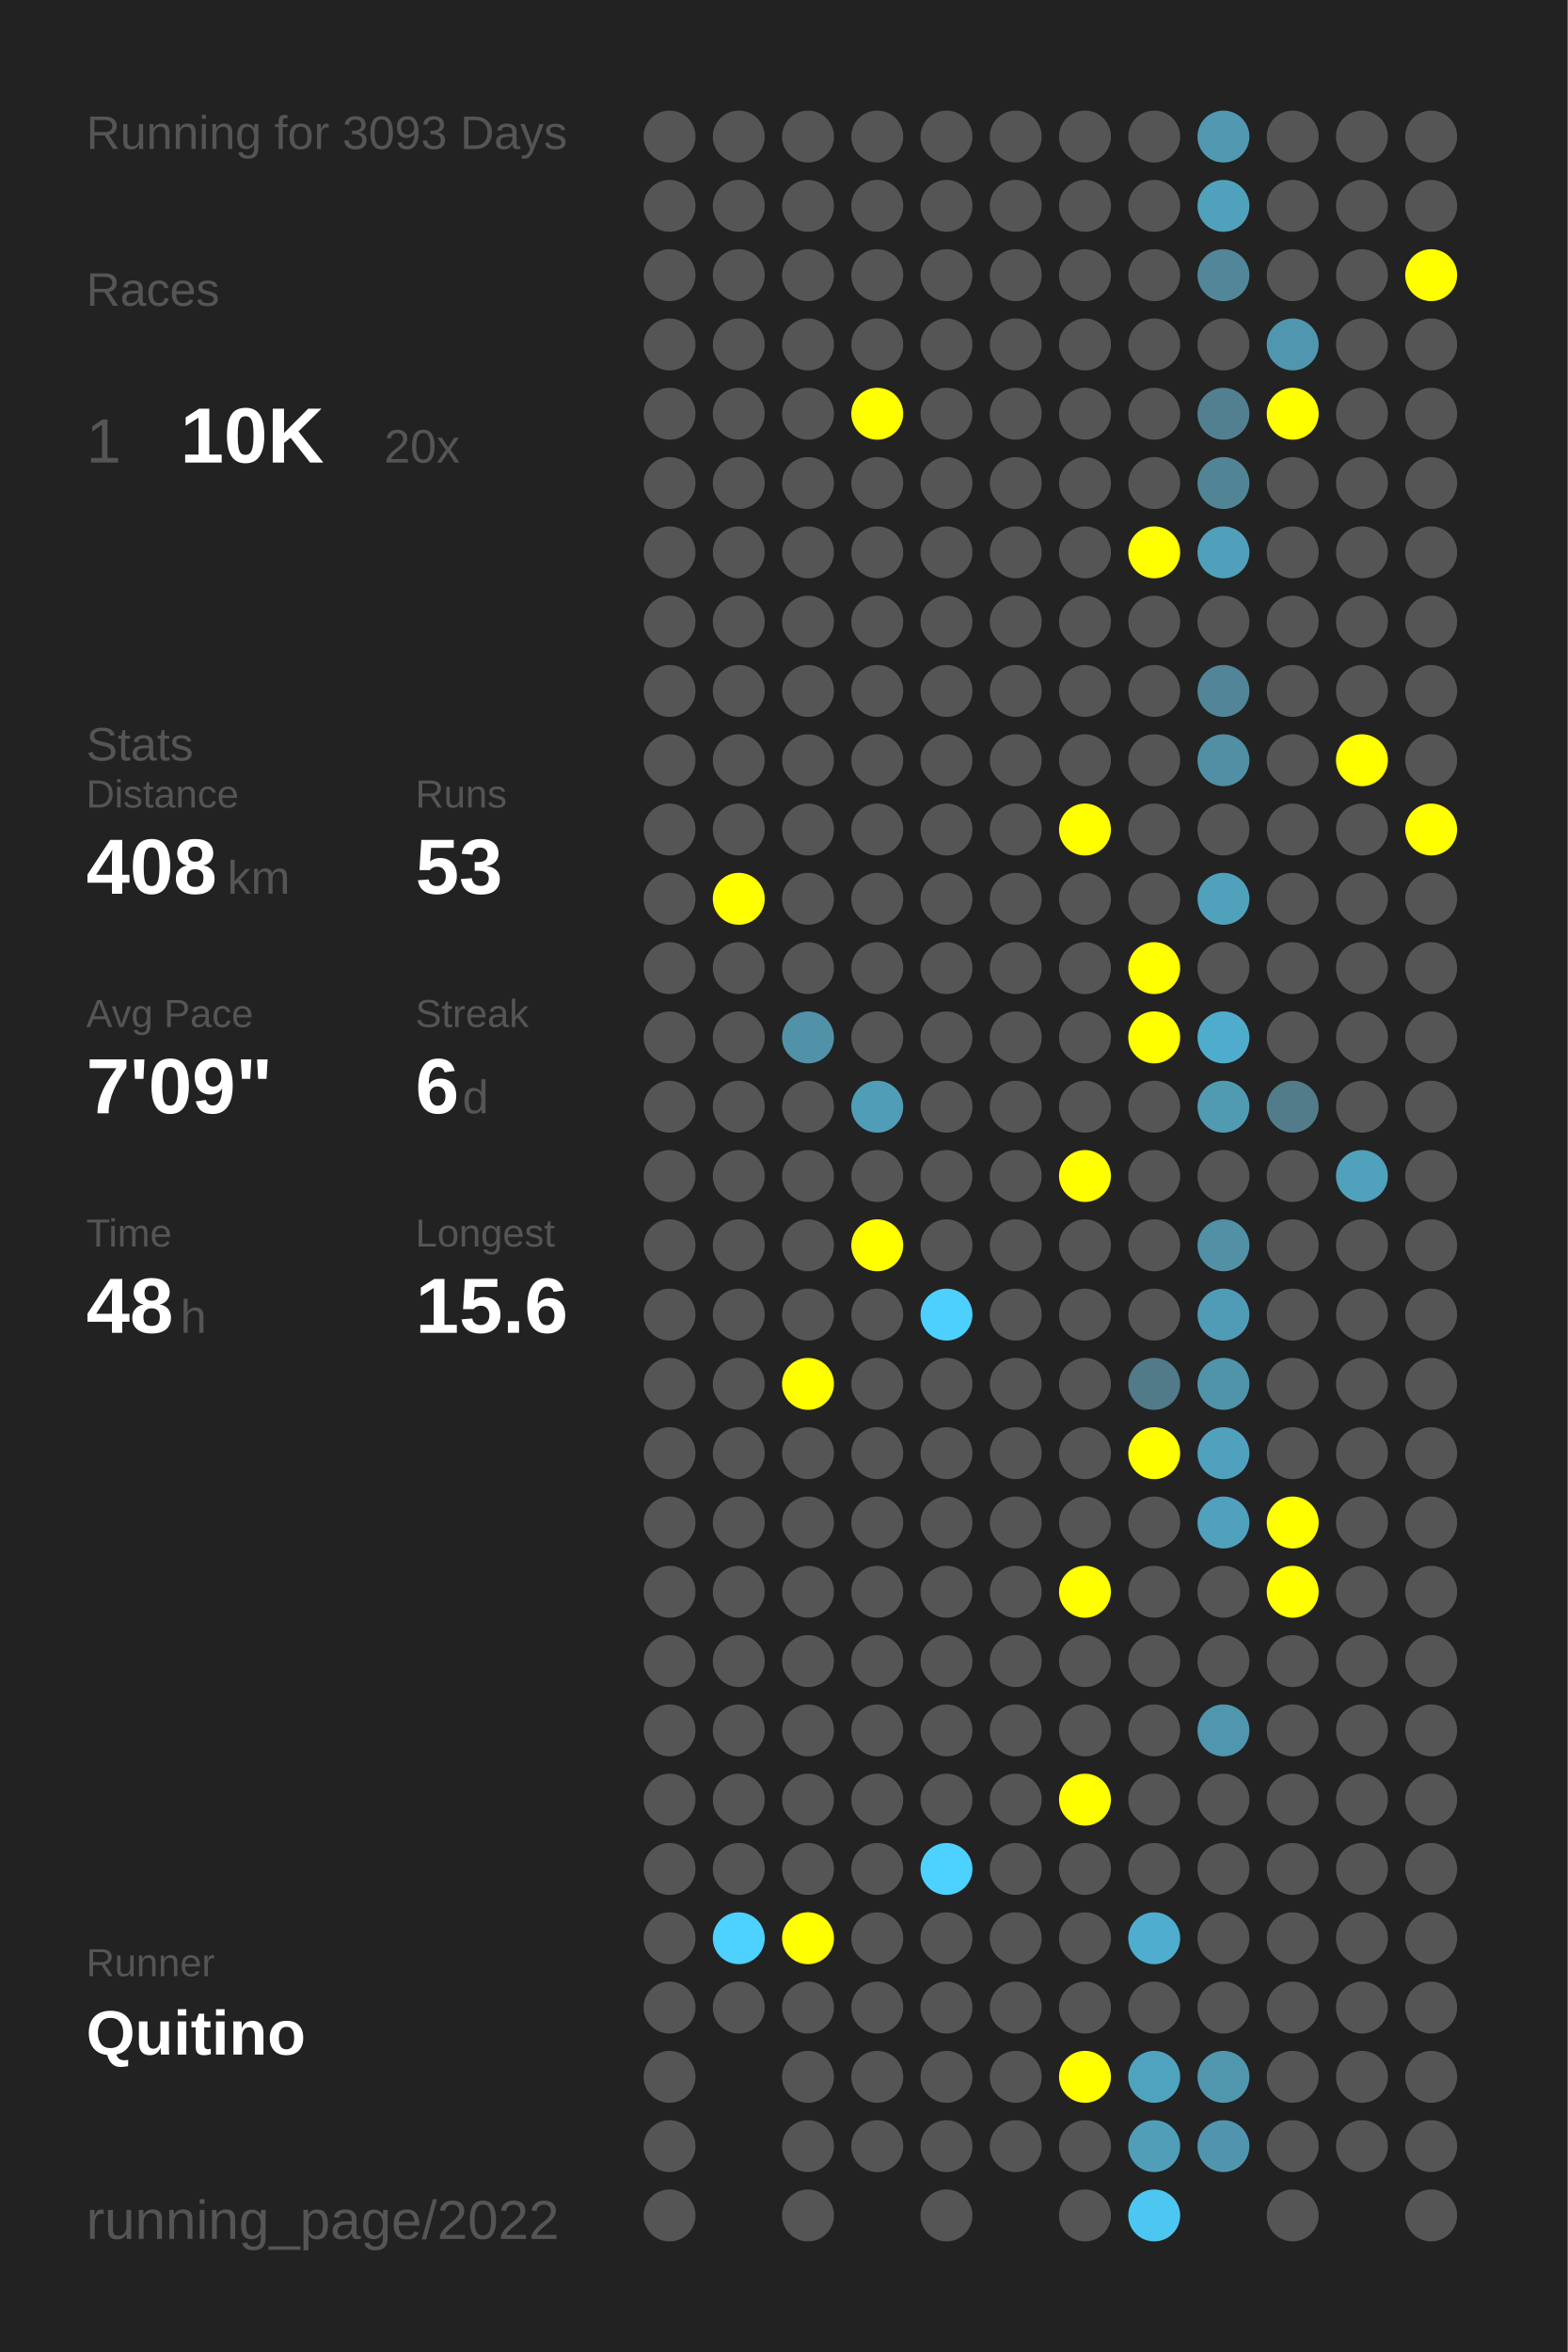
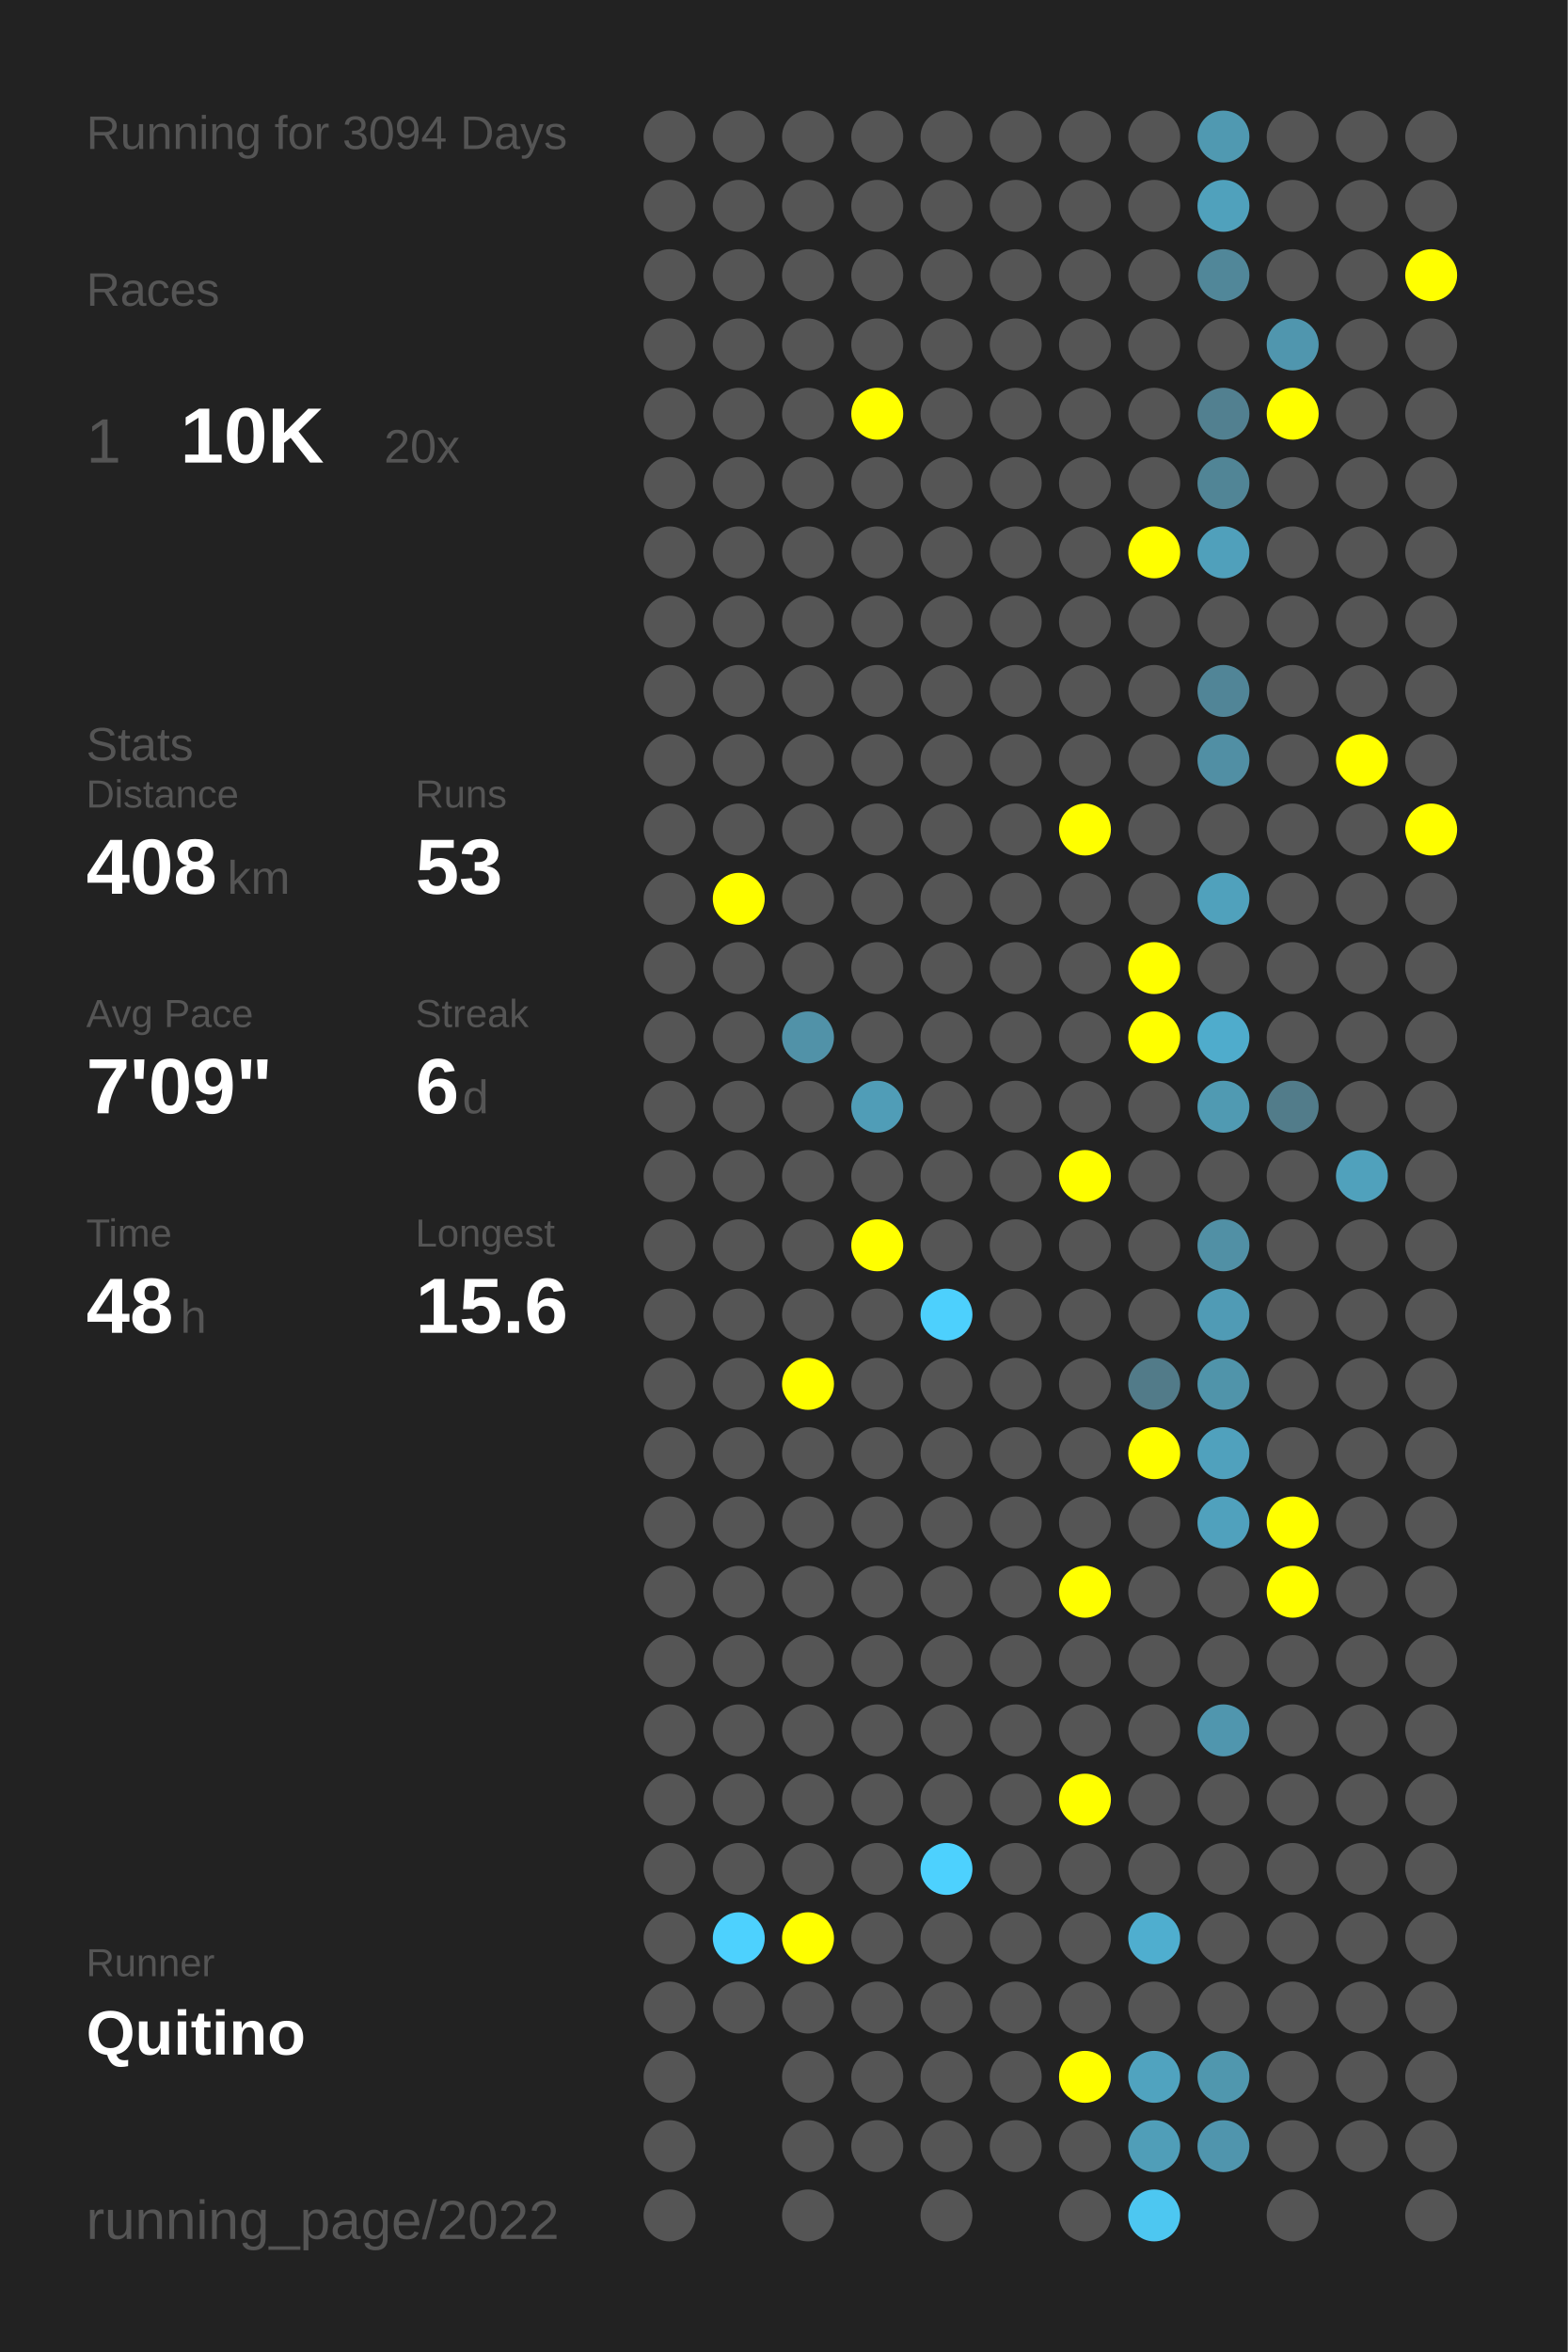
<svg xmlns="http://www.w3.org/2000/svg" baseProfile="full" height="300mm" version="1.1" viewBox="0,0,200,300" width="200mm">
  <defs />
  <rect fill="#222222" height="300" width="200" x="0" y="0" />
-   <text fill="#555555" style="font-size:6px; font-family:Arial;" x="11" y="19">Running for 3093 Days</text>
+   <text fill="#555555" style="font-size:6px; font-family:Arial;" x="11" y="19">Running for 3094 Days</text>
  <text fill="#555555" style="font-size:6px; font-family:Arial;" x="11" y="39">Races</text>
  <text fill="#555555" style="font-size:8px; font-family:Arial;" x="11" y="59">1</text>
  <text fill="#FFFFFF" style="font-size:10px; font-family:Arial; font-weight:bold;" x="23" y="59">10K</text>
  <text fill="#555555" style="font-size:6px; font-family:Arial;" x="49" y="59">20x</text>
  <text fill="#555555" style="font-size:6px; font-family:Arial;" x="11" y="97">Stats</text>
  <text fill="#555555" style="font-size:5px; font-family:Arial;" x="11" y="103">Distance</text>
  <text fill="#FFFFFF" style="font-size:10px; font-family:Arial; font-weight:bold;" x="11" y="114">408</text>
  <text fill="#555555" style="font-size:6px; font-family:Arial;" x="29" y="114">km</text>
  <text fill="#555555" style="font-size:5px; font-family:Arial;" x="53" y="103">Runs</text>
  <text fill="#FFFFFF" style="font-size:10px; font-family:Arial; font-weight:bold;" x="53" y="114">53</text>
  <text fill="#555555" style="font-size:5px; font-family:Arial;" x="11" y="131">Avg Pace</text>
  <text fill="#FFFFFF" style="font-size:10px; font-family:Arial; font-weight:bold;" x="11" y="142">7'09"</text>
  <text fill="#555555" style="font-size:5px; font-family:Arial;" x="53" y="131">Streak</text>
  <text fill="#FFFFFF" style="font-size:10px; font-family:Arial; font-weight:bold;" x="53" y="142">6</text>
  <text fill="#555555" style="font-size:6px; font-family:Arial;" x="59" y="142">d</text>
  <text fill="#555555" style="font-size:5px; font-family:Arial;" x="11" y="159">Time</text>
  <text fill="#FFFFFF" style="font-size:10px; font-family:Arial; font-weight:bold;" x="11" y="170">48</text>
  <text fill="#555555" style="font-size:6px; font-family:Arial;" x="23" y="170">h</text>
  <text fill="#555555" style="font-size:5px; font-family:Arial;" x="53" y="159">Longest</text>
  <text fill="#FFFFFF" style="font-size:10px; font-family:Arial; font-weight:bold;" x="53" y="170">15.6</text>
  <text fill="#555555" style="font-size:5px; font-family:Arial;" x="11" y="252.065">Runner</text>
  <text fill="#FFFFFF" style="font-size:8px; font-family:Arial; font-weight:bold;" x="11" y="262.065">Quitino</text>
  <text fill="#555555" style="font-size:7px; font-family:Arial;" x="11" y="285.581">running_page/2022</text>
  <circle cx="85.417" cy="17.419" fill="#555555" r="3.312" />
  <circle cx="85.417" cy="26.258" fill="#555555" r="3.312" />
  <circle cx="85.417" cy="35.097" fill="#555555" r="3.312" />
  <circle cx="85.417" cy="43.935" fill="#555555" r="3.312" />
  <circle cx="85.417" cy="52.774" fill="#555555" r="3.312" />
  <circle cx="85.417" cy="61.613" fill="#555555" r="3.312" />
  <circle cx="85.417" cy="70.452" fill="#555555" r="3.312" />
  <circle cx="85.417" cy="79.29" fill="#555555" r="3.312" />
  <circle cx="85.417" cy="88.129" fill="#555555" r="3.312" />
  <circle cx="85.417" cy="96.968" fill="#555555" r="3.312" />
  <circle cx="85.417" cy="105.806" fill="#555555" r="3.312" />
  <circle cx="85.417" cy="114.645" fill="#555555" r="3.312" />
  <circle cx="85.417" cy="123.484" fill="#555555" r="3.312" />
  <circle cx="85.417" cy="132.323" fill="#555555" r="3.312" />
  <circle cx="85.417" cy="141.161" fill="#555555" r="3.312" />
  <circle cx="85.417" cy="150" fill="#555555" r="3.312" />
  <circle cx="85.417" cy="158.839" fill="#555555" r="3.312" />
  <circle cx="85.417" cy="167.677" fill="#555555" r="3.312" />
  <circle cx="85.417" cy="176.516" fill="#555555" r="3.312" />
  <circle cx="85.417" cy="185.355" fill="#555555" r="3.312" />
  <circle cx="85.417" cy="194.194" fill="#555555" r="3.312" />
  <circle cx="85.417" cy="203.032" fill="#555555" r="3.312" />
  <circle cx="85.417" cy="211.871" fill="#555555" r="3.312" />
  <circle cx="85.417" cy="220.71" fill="#555555" r="3.312" />
  <circle cx="85.417" cy="229.548" fill="#555555" r="3.312" />
  <circle cx="85.417" cy="238.387" fill="#555555" r="3.312" />
  <circle cx="85.417" cy="247.226" fill="#555555" r="3.312" />
  <circle cx="85.417" cy="256.065" fill="#555555" r="3.312" />
  <circle cx="85.417" cy="264.903" fill="#555555" r="3.312" />
  <circle cx="85.417" cy="273.742" fill="#555555" r="3.312" />
  <circle cx="85.417" cy="282.581" fill="#555555" r="3.312" />
  <circle cx="94.25" cy="17.419" fill="#555555" r="3.312" />
  <circle cx="94.25" cy="26.258" fill="#555555" r="3.312" />
  <circle cx="94.25" cy="35.097" fill="#555555" r="3.312" />
  <circle cx="94.25" cy="43.935" fill="#555555" r="3.312" />
  <circle cx="94.25" cy="52.774" fill="#555555" r="3.312" />
  <circle cx="94.25" cy="61.613" fill="#555555" r="3.312" />
  <circle cx="94.25" cy="70.452" fill="#555555" r="3.312" />
  <circle cx="94.25" cy="79.29" fill="#555555" r="3.312" />
  <circle cx="94.25" cy="88.129" fill="#555555" r="3.312" />
  <circle cx="94.25" cy="96.968" fill="#555555" r="3.312" />
  <circle cx="94.25" cy="105.806" fill="#555555" r="3.312" />
  <circle cx="94.25" cy="114.645" fill="#FFFF00" r="3.312" />
  <circle cx="94.25" cy="123.484" fill="#555555" r="3.312" />
  <circle cx="94.25" cy="132.323" fill="#555555" r="3.312" />
  <circle cx="94.25" cy="141.161" fill="#555555" r="3.312" />
  <circle cx="94.25" cy="150" fill="#555555" r="3.312" />
  <circle cx="94.25" cy="158.839" fill="#555555" r="3.312" />
  <circle cx="94.25" cy="167.677" fill="#555555" r="3.312" />
  <circle cx="94.25" cy="176.516" fill="#555555" r="3.312" />
  <circle cx="94.25" cy="185.355" fill="#555555" r="3.312" />
  <circle cx="94.25" cy="194.194" fill="#555555" r="3.312" />
  <circle cx="94.25" cy="203.032" fill="#555555" r="3.312" />
  <circle cx="94.25" cy="211.871" fill="#555555" r="3.312" />
  <circle cx="94.25" cy="220.71" fill="#555555" r="3.312" />
  <circle cx="94.25" cy="229.548" fill="#555555" r="3.312" />
  <circle cx="94.25" cy="238.387" fill="#555555" r="3.312" />
  <circle cx="94.25" cy="247.226" fill="#4dd1fe" r="3.312" />
  <circle cx="94.25" cy="256.065" fill="#555555" r="3.312" />
  <circle cx="103.083" cy="17.419" fill="#555555" r="3.312" />
  <circle cx="103.083" cy="26.258" fill="#555555" r="3.312" />
  <circle cx="103.083" cy="35.097" fill="#555555" r="3.312" />
  <circle cx="103.083" cy="43.935" fill="#555555" r="3.312" />
  <circle cx="103.083" cy="52.774" fill="#555555" r="3.312" />
  <circle cx="103.083" cy="61.613" fill="#555555" r="3.312" />
  <circle cx="103.083" cy="70.452" fill="#555555" r="3.312" />
  <circle cx="103.083" cy="79.29" fill="#555555" r="3.312" />
  <circle cx="103.083" cy="88.129" fill="#555555" r="3.312" />
  <circle cx="103.083" cy="96.968" fill="#555555" r="3.312" />
  <circle cx="103.083" cy="105.806" fill="#555555" r="3.312" />
  <circle cx="103.083" cy="114.645" fill="#555555" r="3.312" />
  <circle cx="103.083" cy="123.484" fill="#555555" r="3.312" />
  <circle cx="103.083" cy="132.323" fill="#5192a8" r="3.312" />
  <circle cx="103.083" cy="141.161" fill="#555555" r="3.312" />
  <circle cx="103.083" cy="150" fill="#555555" r="3.312" />
  <circle cx="103.083" cy="158.839" fill="#555555" r="3.312" />
  <circle cx="103.083" cy="167.677" fill="#555555" r="3.312" />
  <circle cx="103.083" cy="176.516" fill="#FFFF00" r="3.312" />
  <circle cx="103.083" cy="185.355" fill="#555555" r="3.312" />
  <circle cx="103.083" cy="194.194" fill="#555555" r="3.312" />
  <circle cx="103.083" cy="203.032" fill="#555555" r="3.312" />
  <circle cx="103.083" cy="211.871" fill="#555555" r="3.312" />
  <circle cx="103.083" cy="220.71" fill="#555555" r="3.312" />
  <circle cx="103.083" cy="229.548" fill="#555555" r="3.312" />
  <circle cx="103.083" cy="238.387" fill="#555555" r="3.312" />
  <circle cx="103.083" cy="247.226" fill="#FFFF00" r="3.312" />
  <circle cx="103.083" cy="256.065" fill="#555555" r="3.312" />
  <circle cx="103.083" cy="264.903" fill="#555555" r="3.312" />
  <circle cx="103.083" cy="273.742" fill="#555555" r="3.312" />
  <circle cx="103.083" cy="282.581" fill="#555555" r="3.312" />
  <circle cx="111.917" cy="17.419" fill="#555555" r="3.312" />
  <circle cx="111.917" cy="26.258" fill="#555555" r="3.312" />
  <circle cx="111.917" cy="35.097" fill="#555555" r="3.312" />
  <circle cx="111.917" cy="43.935" fill="#555555" r="3.312" />
  <circle cx="111.917" cy="52.774" fill="#FFFF00" r="3.312" />
  <circle cx="111.917" cy="61.613" fill="#555555" r="3.312" />
  <circle cx="111.917" cy="70.452" fill="#555555" r="3.312" />
  <circle cx="111.917" cy="79.29" fill="#555555" r="3.312" />
  <circle cx="111.917" cy="88.129" fill="#555555" r="3.312" />
  <circle cx="111.917" cy="96.968" fill="#555555" r="3.312" />
  <circle cx="111.917" cy="105.806" fill="#555555" r="3.312" />
  <circle cx="111.917" cy="114.645" fill="#555555" r="3.312" />
  <circle cx="111.917" cy="123.484" fill="#555555" r="3.312" />
  <circle cx="111.917" cy="132.323" fill="#555555" r="3.312" />
  <circle cx="111.917" cy="141.161" fill="#509db7" r="3.312" />
  <circle cx="111.917" cy="150" fill="#555555" r="3.312" />
  <circle cx="111.917" cy="158.839" fill="#FFFF00" r="3.312" />
  <circle cx="111.917" cy="167.677" fill="#555555" r="3.312" />
  <circle cx="111.917" cy="176.516" fill="#555555" r="3.312" />
  <circle cx="111.917" cy="185.355" fill="#555555" r="3.312" />
  <circle cx="111.917" cy="194.194" fill="#555555" r="3.312" />
  <circle cx="111.917" cy="203.032" fill="#555555" r="3.312" />
  <circle cx="111.917" cy="211.871" fill="#555555" r="3.312" />
  <circle cx="111.917" cy="220.71" fill="#555555" r="3.312" />
  <circle cx="111.917" cy="229.548" fill="#555555" r="3.312" />
  <circle cx="111.917" cy="238.387" fill="#555555" r="3.312" />
  <circle cx="111.917" cy="247.226" fill="#555555" r="3.312" />
  <circle cx="111.917" cy="256.065" fill="#555555" r="3.312" />
  <circle cx="111.917" cy="264.903" fill="#555555" r="3.312" />
  <circle cx="111.917" cy="273.742" fill="#555555" r="3.312" />
  <circle cx="120.75" cy="17.419" fill="#555555" r="3.312" />
  <circle cx="120.75" cy="26.258" fill="#555555" r="3.312" />
  <circle cx="120.75" cy="35.097" fill="#555555" r="3.312" />
  <circle cx="120.75" cy="43.935" fill="#555555" r="3.312" />
  <circle cx="120.75" cy="52.774" fill="#555555" r="3.312" />
  <circle cx="120.75" cy="61.613" fill="#555555" r="3.312" />
  <circle cx="120.75" cy="70.452" fill="#555555" r="3.312" />
  <circle cx="120.75" cy="79.29" fill="#555555" r="3.312" />
  <circle cx="120.75" cy="88.129" fill="#555555" r="3.312" />
  <circle cx="120.75" cy="96.968" fill="#555555" r="3.312" />
  <circle cx="120.75" cy="105.806" fill="#555555" r="3.312" />
  <circle cx="120.75" cy="114.645" fill="#555555" r="3.312" />
  <circle cx="120.75" cy="123.484" fill="#555555" r="3.312" />
  <circle cx="120.75" cy="132.323" fill="#555555" r="3.312" />
  <circle cx="120.75" cy="141.161" fill="#555555" r="3.312" />
  <circle cx="120.75" cy="150" fill="#555555" r="3.312" />
  <circle cx="120.75" cy="158.839" fill="#555555" r="3.312" />
  <circle cx="120.75" cy="167.677" fill="#4dd0fd" r="3.312" />
  <circle cx="120.75" cy="176.516" fill="#555555" r="3.312" />
  <circle cx="120.75" cy="185.355" fill="#555555" r="3.312" />
  <circle cx="120.75" cy="194.194" fill="#555555" r="3.312" />
  <circle cx="120.75" cy="203.032" fill="#555555" r="3.312" />
  <circle cx="120.75" cy="211.871" fill="#555555" r="3.312" />
  <circle cx="120.75" cy="220.71" fill="#555555" r="3.312" />
  <circle cx="120.75" cy="229.548" fill="#555555" r="3.312" />
  <circle cx="120.75" cy="238.387" fill="#4dd1fe" r="3.312" />
  <circle cx="120.75" cy="247.226" fill="#555555" r="3.312" />
  <circle cx="120.75" cy="256.065" fill="#555555" r="3.312" />
  <circle cx="120.75" cy="264.903" fill="#555555" r="3.312" />
  <circle cx="120.75" cy="273.742" fill="#555555" r="3.312" />
  <circle cx="120.75" cy="282.581" fill="#555555" r="3.312" />
  <circle cx="129.583" cy="17.419" fill="#555555" r="3.312" />
  <circle cx="129.583" cy="26.258" fill="#555555" r="3.312" />
  <circle cx="129.583" cy="35.097" fill="#555555" r="3.312" />
  <circle cx="129.583" cy="43.935" fill="#555555" r="3.312" />
  <circle cx="129.583" cy="52.774" fill="#555555" r="3.312" />
  <circle cx="129.583" cy="61.613" fill="#555555" r="3.312" />
  <circle cx="129.583" cy="70.452" fill="#555555" r="3.312" />
  <circle cx="129.583" cy="79.29" fill="#555555" r="3.312" />
  <circle cx="129.583" cy="88.129" fill="#555555" r="3.312" />
  <circle cx="129.583" cy="96.968" fill="#555555" r="3.312" />
  <circle cx="129.583" cy="105.806" fill="#555555" r="3.312" />
  <circle cx="129.583" cy="114.645" fill="#555555" r="3.312" />
  <circle cx="129.583" cy="123.484" fill="#555555" r="3.312" />
  <circle cx="129.583" cy="132.323" fill="#555555" r="3.312" />
  <circle cx="129.583" cy="141.161" fill="#555555" r="3.312" />
  <circle cx="129.583" cy="150" fill="#555555" r="3.312" />
  <circle cx="129.583" cy="158.839" fill="#555555" r="3.312" />
  <circle cx="129.583" cy="167.677" fill="#555555" r="3.312" />
  <circle cx="129.583" cy="176.516" fill="#555555" r="3.312" />
  <circle cx="129.583" cy="185.355" fill="#555555" r="3.312" />
  <circle cx="129.583" cy="194.194" fill="#555555" r="3.312" />
  <circle cx="129.583" cy="203.032" fill="#555555" r="3.312" />
  <circle cx="129.583" cy="211.871" fill="#555555" r="3.312" />
  <circle cx="129.583" cy="220.71" fill="#555555" r="3.312" />
  <circle cx="129.583" cy="229.548" fill="#555555" r="3.312" />
  <circle cx="129.583" cy="238.387" fill="#555555" r="3.312" />
  <circle cx="129.583" cy="247.226" fill="#555555" r="3.312" />
  <circle cx="129.583" cy="256.065" fill="#555555" r="3.312" />
  <circle cx="129.583" cy="264.903" fill="#555555" r="3.312" />
  <circle cx="129.583" cy="273.742" fill="#555555" r="3.312" />
  <circle cx="138.417" cy="17.419" fill="#555555" r="3.312" />
  <circle cx="138.417" cy="26.258" fill="#555555" r="3.312" />
  <circle cx="138.417" cy="35.097" fill="#555555" r="3.312" />
  <circle cx="138.417" cy="43.935" fill="#555555" r="3.312" />
  <circle cx="138.417" cy="52.774" fill="#555555" r="3.312" />
  <circle cx="138.417" cy="61.613" fill="#555555" r="3.312" />
  <circle cx="138.417" cy="70.452" fill="#555555" r="3.312" />
  <circle cx="138.417" cy="79.29" fill="#555555" r="3.312" />
  <circle cx="138.417" cy="88.129" fill="#555555" r="3.312" />
  <circle cx="138.417" cy="96.968" fill="#555555" r="3.312" />
  <circle cx="138.417" cy="105.806" fill="#FFFF00" r="3.312" />
  <circle cx="138.417" cy="114.645" fill="#555555" r="3.312" />
  <circle cx="138.417" cy="123.484" fill="#555555" r="3.312" />
  <circle cx="138.417" cy="132.323" fill="#555555" r="3.312" />
  <circle cx="138.417" cy="141.161" fill="#555555" r="3.312" />
  <circle cx="138.417" cy="150" fill="#FFFF00" r="3.312" />
  <circle cx="138.417" cy="158.839" fill="#555555" r="3.312" />
  <circle cx="138.417" cy="167.677" fill="#555555" r="3.312" />
  <circle cx="138.417" cy="176.516" fill="#555555" r="3.312" />
  <circle cx="138.417" cy="185.355" fill="#555555" r="3.312" />
  <circle cx="138.417" cy="194.194" fill="#555555" r="3.312" />
  <circle cx="138.417" cy="203.032" fill="#FFFF00" r="3.312" />
  <circle cx="138.417" cy="211.871" fill="#555555" r="3.312" />
  <circle cx="138.417" cy="220.71" fill="#555555" r="3.312" />
  <circle cx="138.417" cy="229.548" fill="#FFFF00" r="3.312" />
  <circle cx="138.417" cy="238.387" fill="#555555" r="3.312" />
  <circle cx="138.417" cy="247.226" fill="#555555" r="3.312" />
  <circle cx="138.417" cy="256.065" fill="#555555" r="3.312" />
  <circle cx="138.417" cy="264.903" fill="#FFFF00" r="3.312" />
  <circle cx="138.417" cy="273.742" fill="#555555" r="3.312" />
  <circle cx="138.417" cy="282.581" fill="#555555" r="3.312" />
  <circle cx="147.25" cy="17.419" fill="#555555" r="3.312" />
  <circle cx="147.25" cy="26.258" fill="#555555" r="3.312" />
  <circle cx="147.25" cy="35.097" fill="#555555" r="3.312" />
  <circle cx="147.25" cy="43.935" fill="#555555" r="3.312" />
  <circle cx="147.25" cy="52.774" fill="#555555" r="3.312" />
  <circle cx="147.25" cy="61.613" fill="#555555" r="3.312" />
  <circle cx="147.25" cy="70.452" fill="#FFFF00" r="3.312" />
  <circle cx="147.25" cy="79.29" fill="#555555" r="3.312" />
  <circle cx="147.25" cy="88.129" fill="#555555" r="3.312" />
  <circle cx="147.25" cy="96.968" fill="#555555" r="3.312" />
  <circle cx="147.25" cy="105.806" fill="#555555" r="3.312" />
  <circle cx="147.25" cy="114.645" fill="#555555" r="3.312" />
  <circle cx="147.25" cy="123.484" fill="#FFFF00" r="3.312" />
  <circle cx="147.25" cy="132.323" fill="#FFFF00" r="3.312" />
  <circle cx="147.25" cy="141.161" fill="#555555" r="3.312" />
  <circle cx="147.25" cy="150" fill="#555555" r="3.312" />
  <circle cx="147.25" cy="158.839" fill="#555555" r="3.312" />
  <circle cx="147.25" cy="167.677" fill="#555555" r="3.312" />
  <circle cx="147.25" cy="176.516" fill="#527b89" r="3.312" />
  <circle cx="147.25" cy="185.355" fill="#FFFF00" r="3.312" />
  <circle cx="147.25" cy="194.194" fill="#555555" r="3.312" />
  <circle cx="147.25" cy="203.032" fill="#555555" r="3.312" />
  <circle cx="147.25" cy="211.871" fill="#555555" r="3.312" />
  <circle cx="147.25" cy="220.71" fill="#555555" r="3.312" />
  <circle cx="147.25" cy="229.548" fill="#555555" r="3.312" />
  <circle cx="147.25" cy="238.387" fill="#555555" r="3.312" />
  <circle cx="147.25" cy="247.226" fill="#4faecf" r="3.312" />
  <circle cx="147.25" cy="256.065" fill="#555555" r="3.312" />
  <circle cx="147.25" cy="264.903" fill="#50a3bf" r="3.312" />
  <circle cx="147.25" cy="273.742" fill="#509eb8" r="3.312" />
  <circle cx="147.25" cy="282.581" fill="#4dc7f1" r="3.312" />
  <circle cx="156.083" cy="17.419" fill="#5099b1" r="3.312" />
  <circle cx="156.083" cy="26.258" fill="#50a1bc" r="3.312" />
  <circle cx="156.083" cy="35.097" fill="#518799" r="3.312" />
  <circle cx="156.083" cy="43.935" fill="#555555" r="3.312" />
  <circle cx="156.083" cy="52.774" fill="#528090" r="3.312" />
  <circle cx="156.083" cy="61.613" fill="#518596" r="3.312" />
  <circle cx="156.083" cy="70.452" fill="#50a0bb" r="3.312" />
  <circle cx="156.083" cy="79.29" fill="#555555" r="3.312" />
  <circle cx="156.083" cy="88.129" fill="#518597" r="3.312" />
  <circle cx="156.083" cy="96.968" fill="#518fa4" r="3.312" />
  <circle cx="156.083" cy="105.806" fill="#555555" r="3.312" />
  <circle cx="156.083" cy="114.645" fill="#50a1bc" r="3.312" />
  <circle cx="156.083" cy="123.484" fill="#555555" r="3.312" />
  <circle cx="156.083" cy="132.323" fill="#4faccc" r="3.312" />
  <circle cx="156.083" cy="141.161" fill="#509ab2" r="3.312" />
  <circle cx="156.083" cy="150" fill="#555555" r="3.312" />
  <circle cx="156.083" cy="158.839" fill="#5190a5" r="3.312" />
  <circle cx="156.083" cy="167.677" fill="#509bb5" r="3.312" />
  <circle cx="156.083" cy="176.516" fill="#5094aa" r="3.312" />
  <circle cx="156.083" cy="185.355" fill="#50a1bd" r="3.312" />
  <circle cx="156.083" cy="194.194" fill="#50a1bd" r="3.312" />
  <circle cx="156.083" cy="203.032" fill="#555555" r="3.312" />
  <circle cx="156.083" cy="211.871" fill="#555555" r="3.312" />
  <circle cx="156.083" cy="220.71" fill="#5096ae" r="3.312" />
  <circle cx="156.083" cy="229.548" fill="#555555" r="3.312" />
  <circle cx="156.083" cy="238.387" fill="#555555" r="3.312" />
  <circle cx="156.083" cy="247.226" fill="#555555" r="3.312" />
  <circle cx="156.083" cy="256.065" fill="#555555" r="3.312" />
  <circle cx="156.083" cy="264.903" fill="#5097ae" r="3.312" />
  <circle cx="156.083" cy="273.742" fill="#5095ad" r="3.312" />
  <circle cx="164.917" cy="17.419" fill="#555555" r="3.312" />
  <circle cx="164.917" cy="26.258" fill="#555555" r="3.312" />
  <circle cx="164.917" cy="35.097" fill="#555555" r="3.312" />
  <circle cx="164.917" cy="43.935" fill="#5096ae" r="3.312" />
  <circle cx="164.917" cy="52.774" fill="#FFFF00" r="3.312" />
  <circle cx="164.917" cy="61.613" fill="#555555" r="3.312" />
  <circle cx="164.917" cy="70.452" fill="#555555" r="3.312" />
  <circle cx="164.917" cy="79.29" fill="#555555" r="3.312" />
  <circle cx="164.917" cy="88.129" fill="#555555" r="3.312" />
  <circle cx="164.917" cy="96.968" fill="#555555" r="3.312" />
  <circle cx="164.917" cy="105.806" fill="#555555" r="3.312" />
  <circle cx="164.917" cy="114.645" fill="#555555" r="3.312" />
  <circle cx="164.917" cy="123.484" fill="#555555" r="3.312" />
  <circle cx="164.917" cy="132.323" fill="#555555" r="3.312" />
  <circle cx="164.917" cy="141.161" fill="#527c8a" r="3.312" />
  <circle cx="164.917" cy="150" fill="#555555" r="3.312" />
  <circle cx="164.917" cy="158.839" fill="#555555" r="3.312" />
  <circle cx="164.917" cy="167.677" fill="#555555" r="3.312" />
  <circle cx="164.917" cy="176.516" fill="#555555" r="3.312" />
  <circle cx="164.917" cy="185.355" fill="#555555" r="3.312" />
  <circle cx="164.917" cy="194.194" fill="#FFFF00" r="3.312" />
  <circle cx="164.917" cy="203.032" fill="#FFFF00" r="3.312" />
  <circle cx="164.917" cy="211.871" fill="#555555" r="3.312" />
  <circle cx="164.917" cy="220.71" fill="#555555" r="3.312" />
  <circle cx="164.917" cy="229.548" fill="#555555" r="3.312" />
  <circle cx="164.917" cy="238.387" fill="#555555" r="3.312" />
  <circle cx="164.917" cy="247.226" fill="#555555" r="3.312" />
  <circle cx="164.917" cy="256.065" fill="#555555" r="3.312" />
  <circle cx="164.917" cy="264.903" fill="#555555" r="3.312" />
  <circle cx="164.917" cy="273.742" fill="#555555" r="3.312" />
  <circle cx="164.917" cy="282.581" fill="#555555" r="3.312" />
  <circle cx="173.75" cy="17.419" fill="#555555" r="3.312" />
  <circle cx="173.75" cy="26.258" fill="#555555" r="3.312" />
  <circle cx="173.75" cy="35.097" fill="#555555" r="3.312" />
  <circle cx="173.75" cy="43.935" fill="#555555" r="3.312" />
  <circle cx="173.75" cy="52.774" fill="#555555" r="3.312" />
  <circle cx="173.75" cy="61.613" fill="#555555" r="3.312" />
  <circle cx="173.75" cy="70.452" fill="#555555" r="3.312" />
  <circle cx="173.75" cy="79.29" fill="#555555" r="3.312" />
  <circle cx="173.75" cy="88.129" fill="#555555" r="3.312" />
  <circle cx="173.75" cy="96.968" fill="#FFFF00" r="3.312" />
  <circle cx="173.75" cy="105.806" fill="#555555" r="3.312" />
  <circle cx="173.75" cy="114.645" fill="#555555" r="3.312" />
  <circle cx="173.75" cy="123.484" fill="#555555" r="3.312" />
  <circle cx="173.75" cy="132.323" fill="#555555" r="3.312" />
  <circle cx="173.75" cy="141.161" fill="#555555" r="3.312" />
  <circle cx="173.75" cy="150" fill="#50a1bc" r="3.312" />
  <circle cx="173.75" cy="158.839" fill="#555555" r="3.312" />
  <circle cx="173.75" cy="167.677" fill="#555555" r="3.312" />
  <circle cx="173.75" cy="176.516" fill="#555555" r="3.312" />
  <circle cx="173.75" cy="185.355" fill="#555555" r="3.312" />
  <circle cx="173.75" cy="194.194" fill="#555555" r="3.312" />
  <circle cx="173.75" cy="203.032" fill="#555555" r="3.312" />
  <circle cx="173.75" cy="211.871" fill="#555555" r="3.312" />
  <circle cx="173.75" cy="220.71" fill="#555555" r="3.312" />
  <circle cx="173.75" cy="229.548" fill="#555555" r="3.312" />
  <circle cx="173.75" cy="238.387" fill="#555555" r="3.312" />
  <circle cx="173.75" cy="247.226" fill="#555555" r="3.312" />
  <circle cx="173.75" cy="256.065" fill="#555555" r="3.312" />
  <circle cx="173.75" cy="264.903" fill="#555555" r="3.312" />
  <circle cx="173.75" cy="273.742" fill="#555555" r="3.312" />
  <circle cx="182.583" cy="17.419" fill="#555555" r="3.312" />
  <circle cx="182.583" cy="26.258" fill="#555555" r="3.312" />
  <circle cx="182.583" cy="35.097" fill="#FFFF00" r="3.312" />
  <circle cx="182.583" cy="43.935" fill="#555555" r="3.312" />
  <circle cx="182.583" cy="52.774" fill="#555555" r="3.312" />
  <circle cx="182.583" cy="61.613" fill="#555555" r="3.312" />
  <circle cx="182.583" cy="70.452" fill="#555555" r="3.312" />
  <circle cx="182.583" cy="79.29" fill="#555555" r="3.312" />
  <circle cx="182.583" cy="88.129" fill="#555555" r="3.312" />
  <circle cx="182.583" cy="96.968" fill="#555555" r="3.312" />
  <circle cx="182.583" cy="105.806" fill="#FFFF00" r="3.312" />
  <circle cx="182.583" cy="114.645" fill="#555555" r="3.312" />
  <circle cx="182.583" cy="123.484" fill="#555555" r="3.312" />
  <circle cx="182.583" cy="132.323" fill="#555555" r="3.312" />
  <circle cx="182.583" cy="141.161" fill="#555555" r="3.312" />
  <circle cx="182.583" cy="150" fill="#555555" r="3.312" />
  <circle cx="182.583" cy="158.839" fill="#555555" r="3.312" />
  <circle cx="182.583" cy="167.677" fill="#555555" r="3.312" />
  <circle cx="182.583" cy="176.516" fill="#555555" r="3.312" />
  <circle cx="182.583" cy="185.355" fill="#555555" r="3.312" />
  <circle cx="182.583" cy="194.194" fill="#555555" r="3.312" />
  <circle cx="182.583" cy="203.032" fill="#555555" r="3.312" />
  <circle cx="182.583" cy="211.871" fill="#555555" r="3.312" />
  <circle cx="182.583" cy="220.71" fill="#555555" r="3.312" />
  <circle cx="182.583" cy="229.548" fill="#555555" r="3.312" />
  <circle cx="182.583" cy="238.387" fill="#555555" r="3.312" />
  <circle cx="182.583" cy="247.226" fill="#555555" r="3.312" />
  <circle cx="182.583" cy="256.065" fill="#555555" r="3.312" />
  <circle cx="182.583" cy="264.903" fill="#555555" r="3.312" />
  <circle cx="182.583" cy="273.742" fill="#555555" r="3.312" />
  <circle cx="182.583" cy="282.581" fill="#555555" r="3.312" />
</svg>
